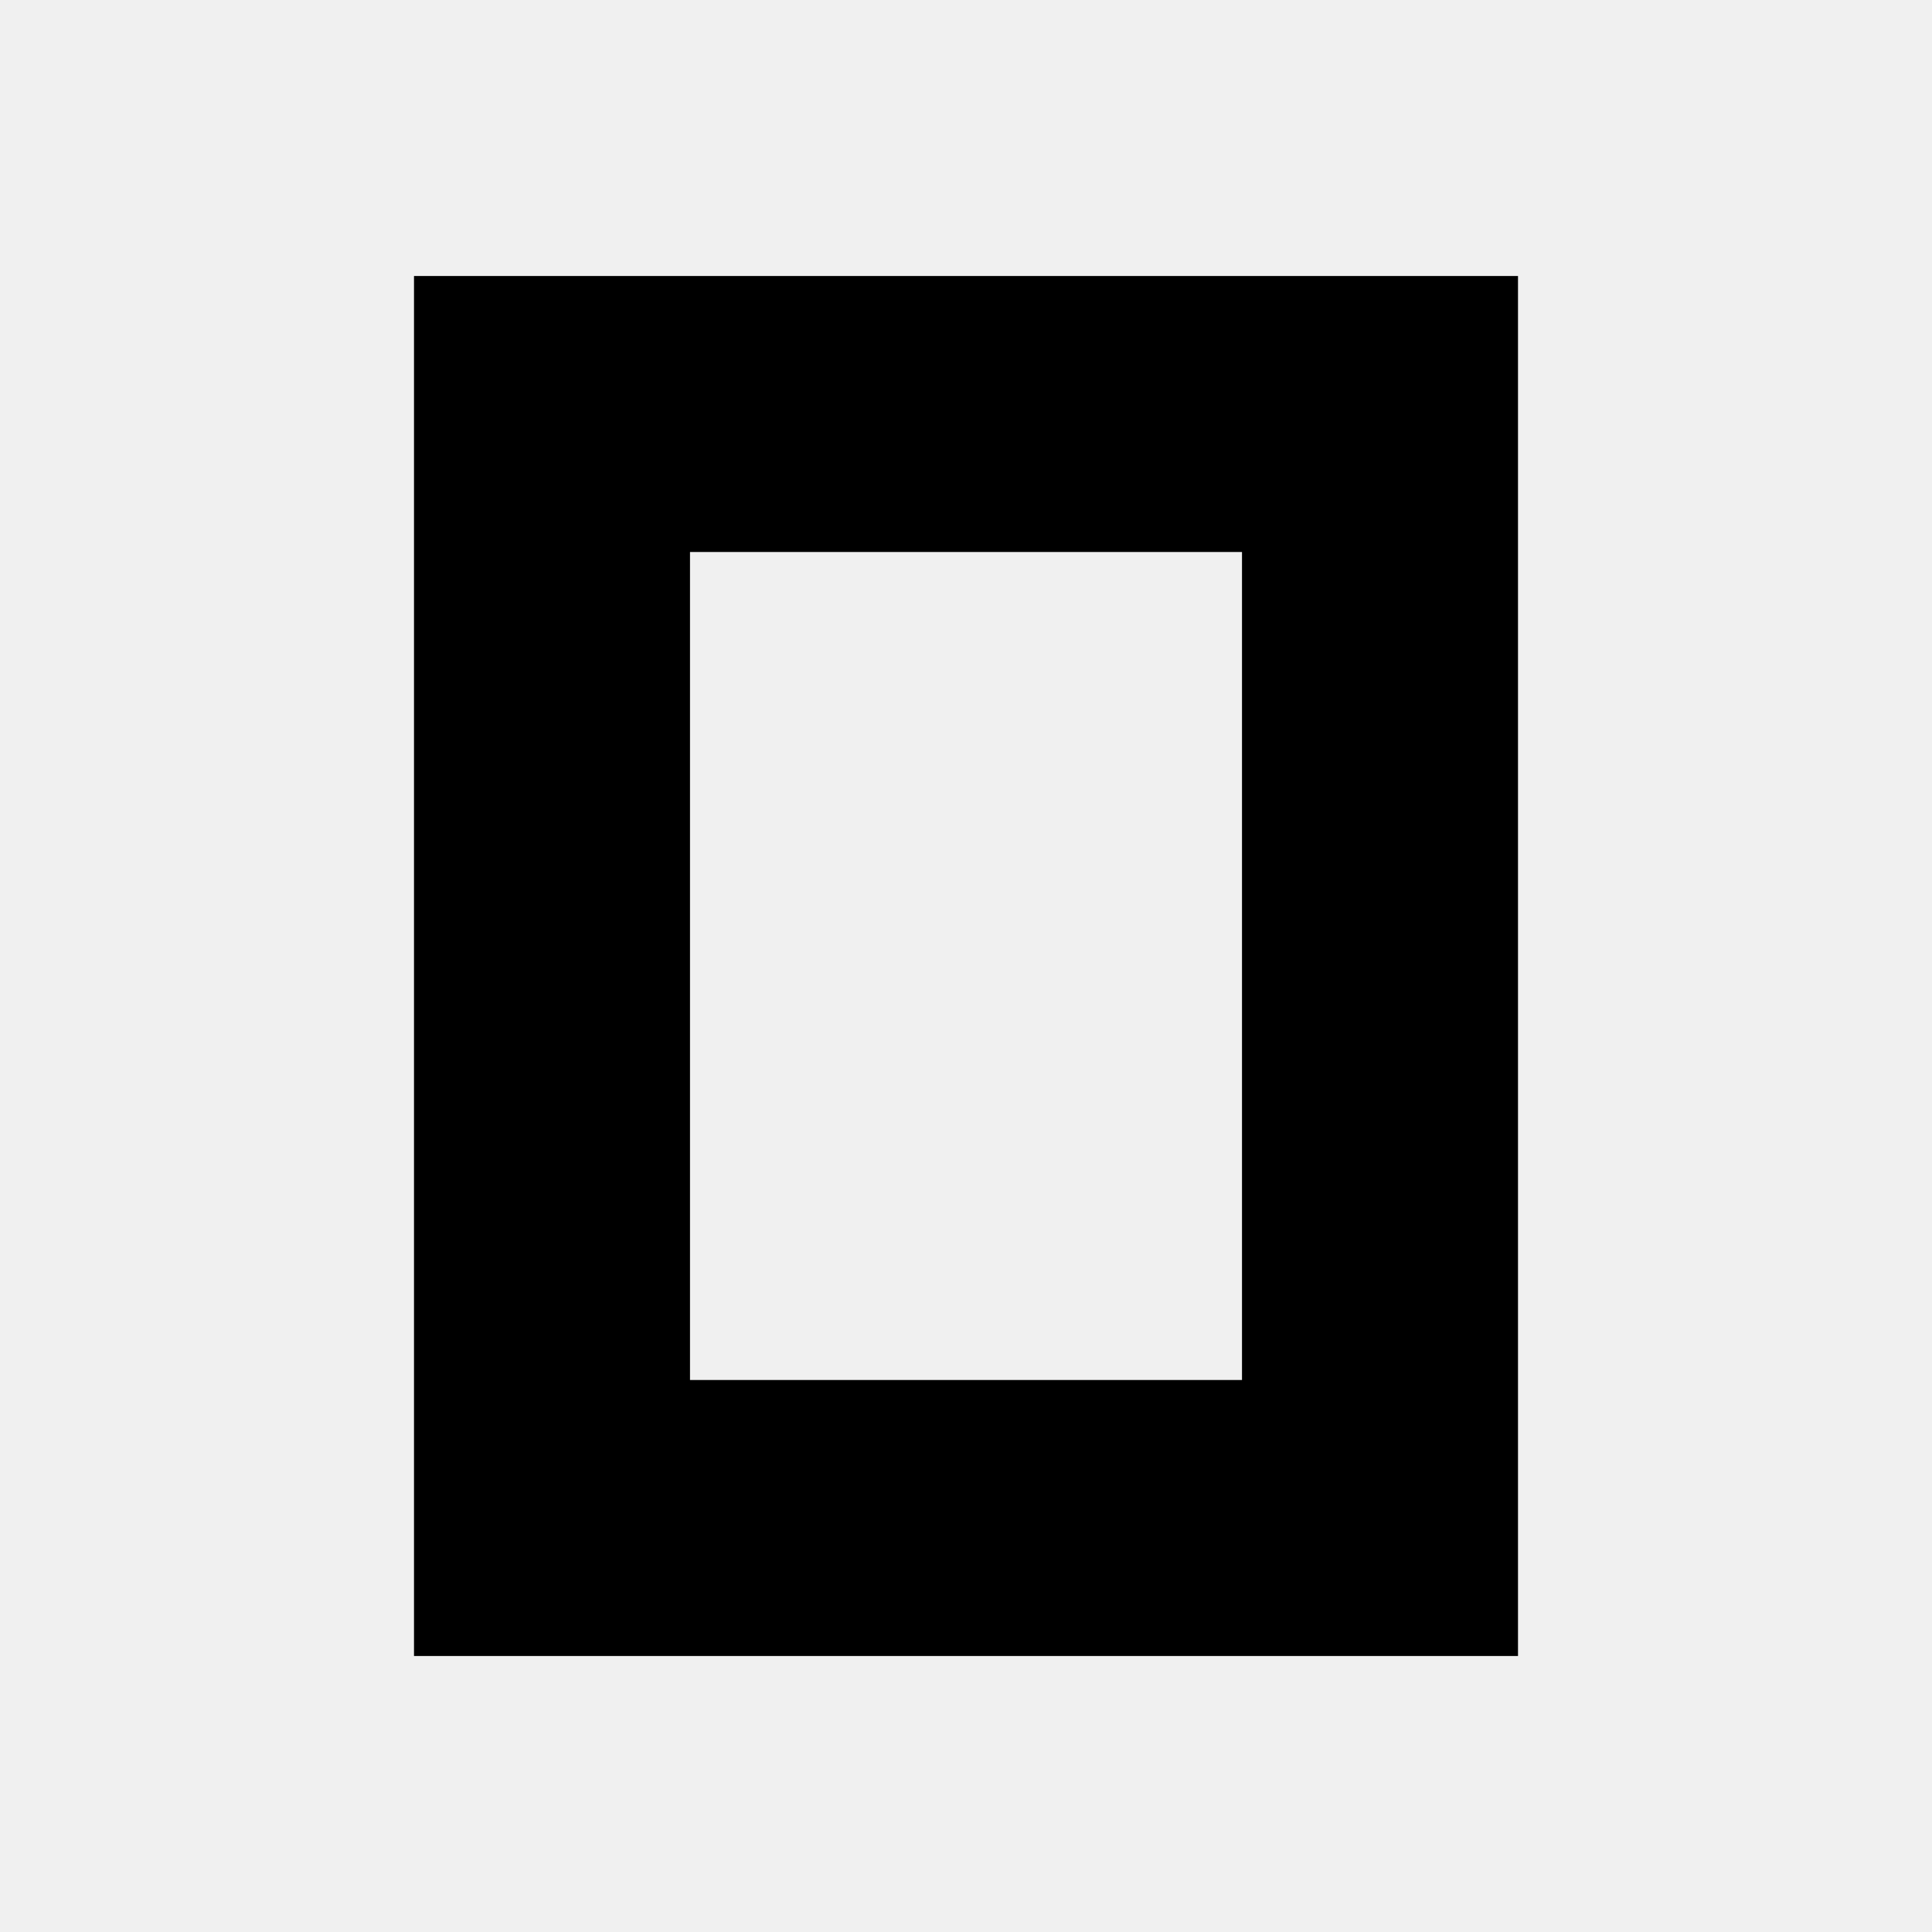
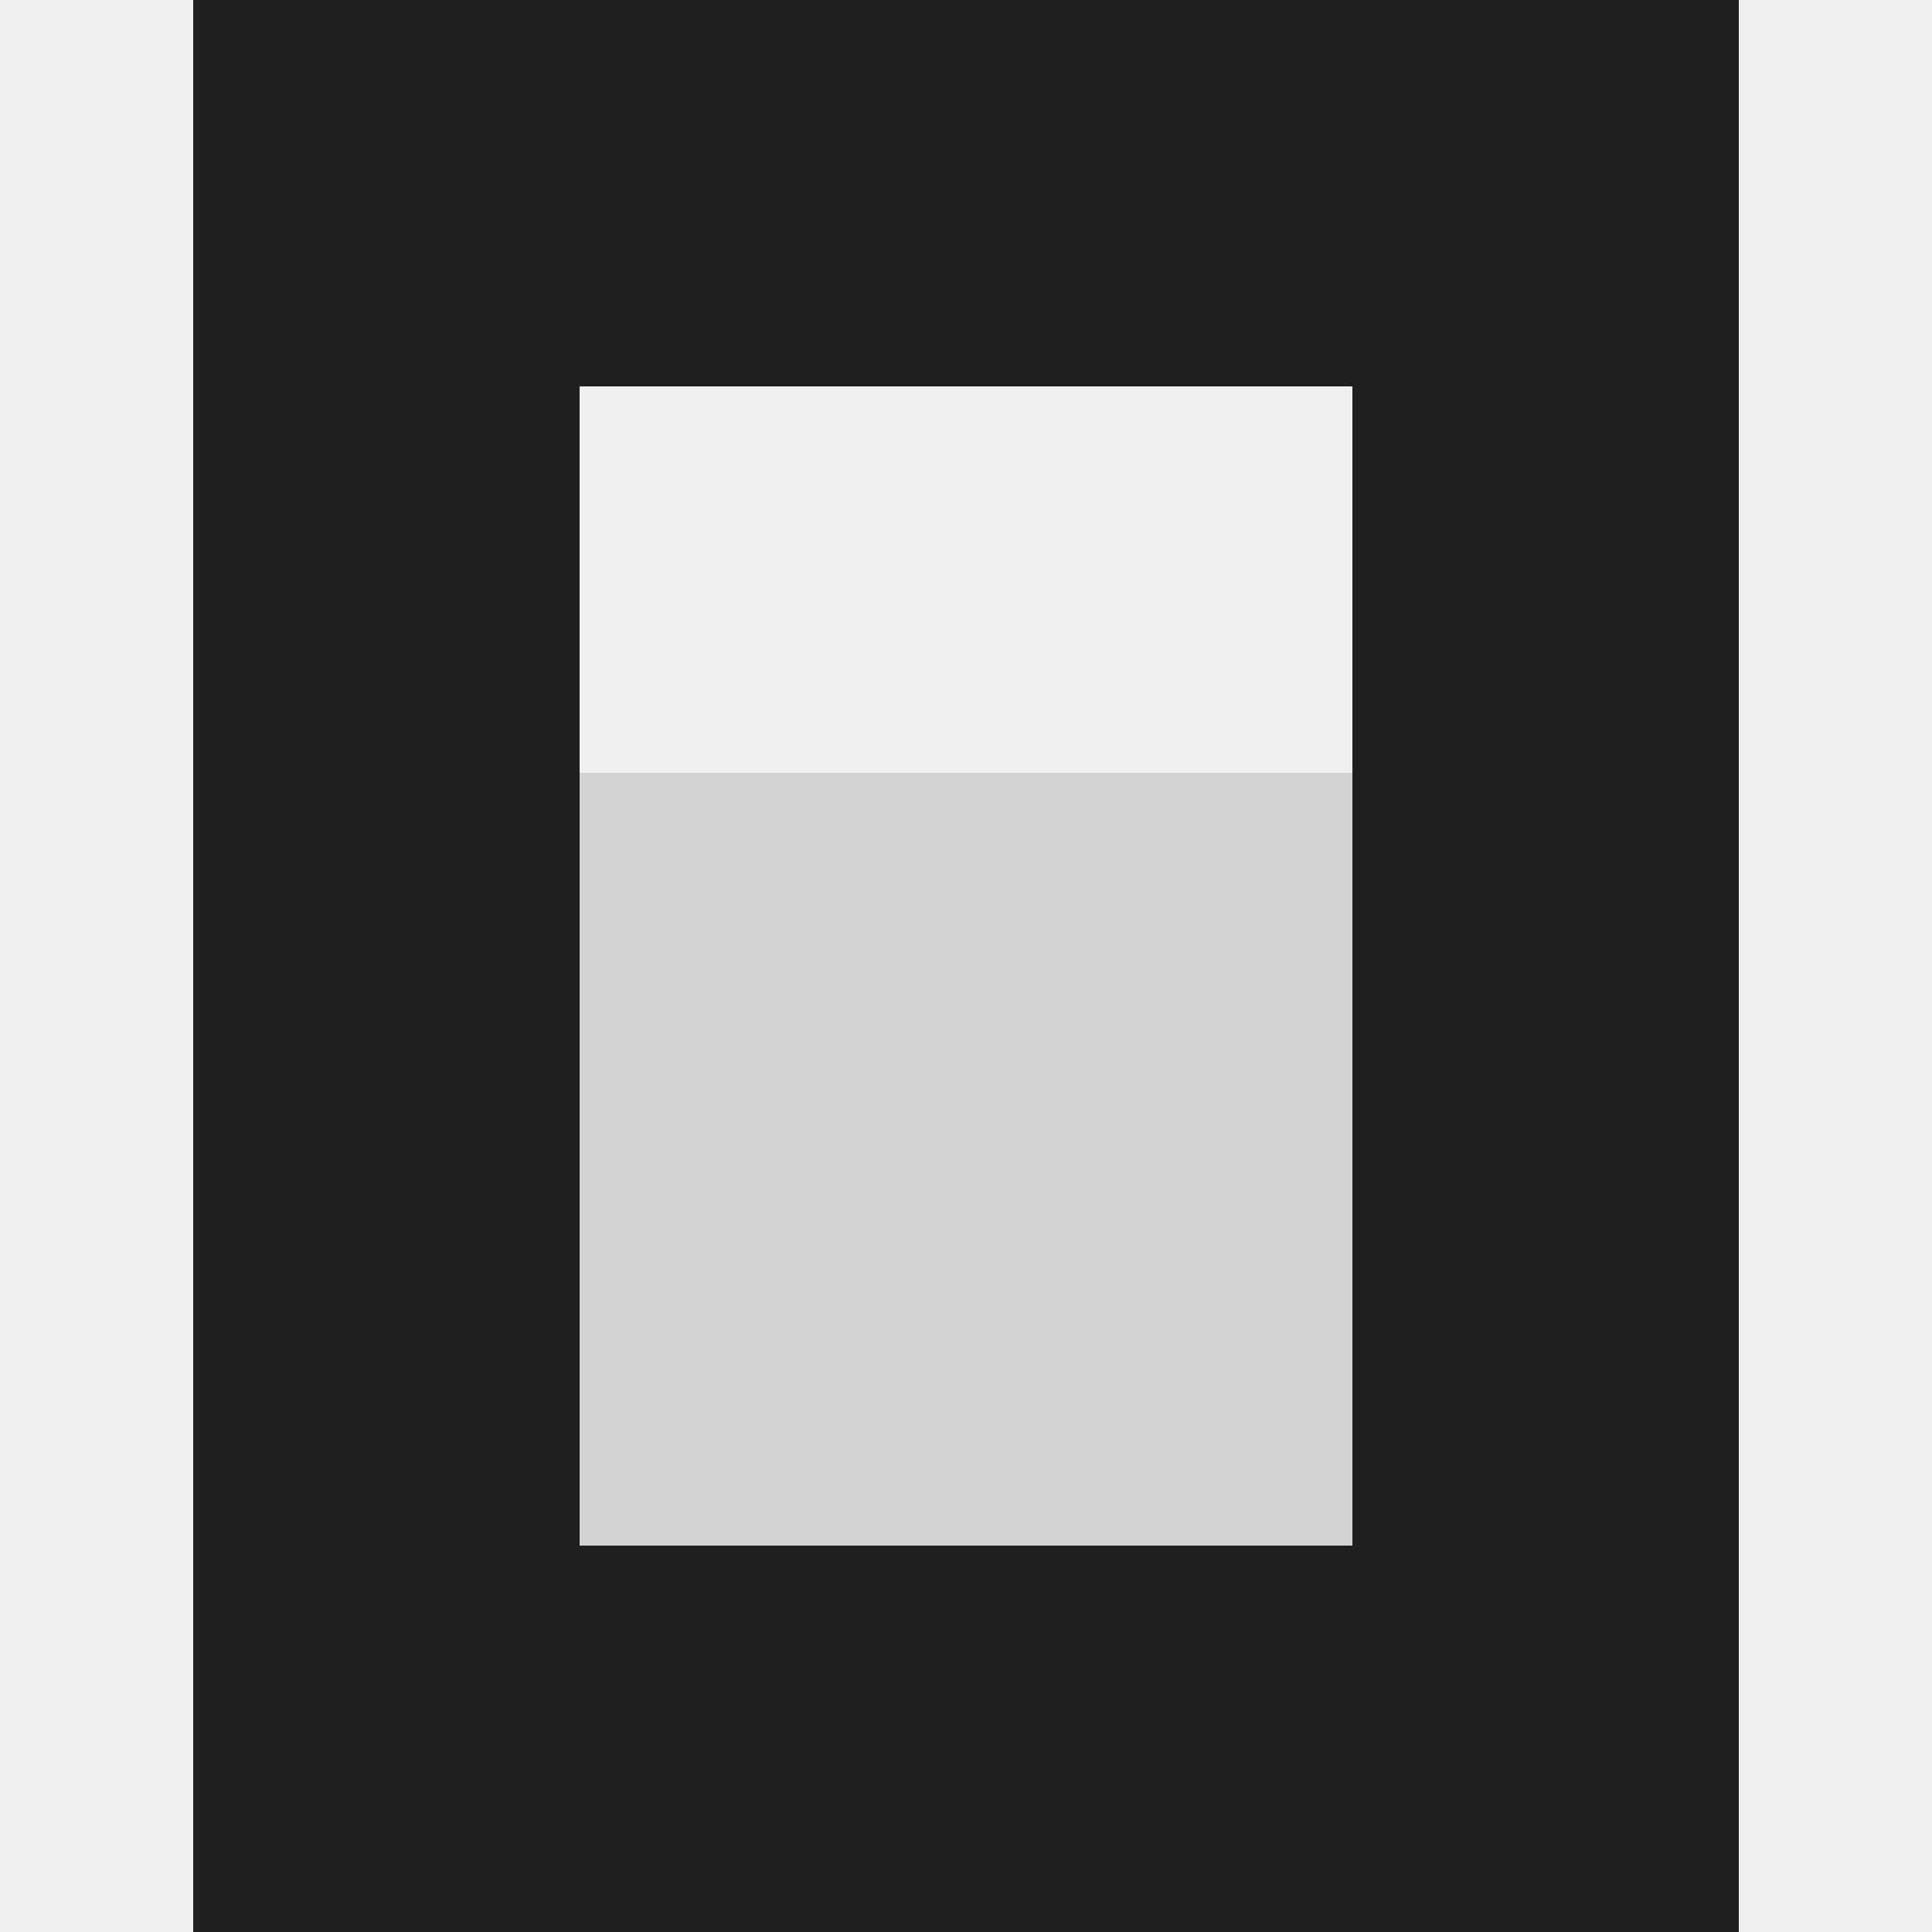
- <svg xmlns="http://www.w3.org/2000/svg" viewBox="-2 -2 28 28" width="24" height="24" fill="currentColor" fill-rule="evenodd">
-   <path d="M16 6H8v12h8V6zm4 16H4V2h16v20z" />
+ <svg xmlns="http://www.w3.org/2000/svg" width="300" height="300" viewBox="0 0 300 300" fill="none">
+   <g transform="translate(30, 0)">
+     <g clip-path="url(#clip0_1401_86274)">
+       <mask id="mask0_1401_86274" style="mask-type:luminance" maskUnits="userSpaceOnUse" x="0" y="0" width="240" height="300">
+         <path d="M240 0H0V300H240V0Z" fill="white" />
+       </mask>
+       <g mask="url(#mask0_1401_86274)">
+         <path d="M180 240H60V120H180V240Z" fill="#D2D2D2" />
+         <path d="M180 60H60V240H180V60ZM240 300H0V0H240V300Z" fill="#1F1F1F" />
+       </g>
+     </g>
+   </g>
+   <defs>
+     <clipPath id="clip0_1401_86274">
+       <rect width="240" height="300" fill="white" />
+     </clipPath>
+   </defs>
</svg>
